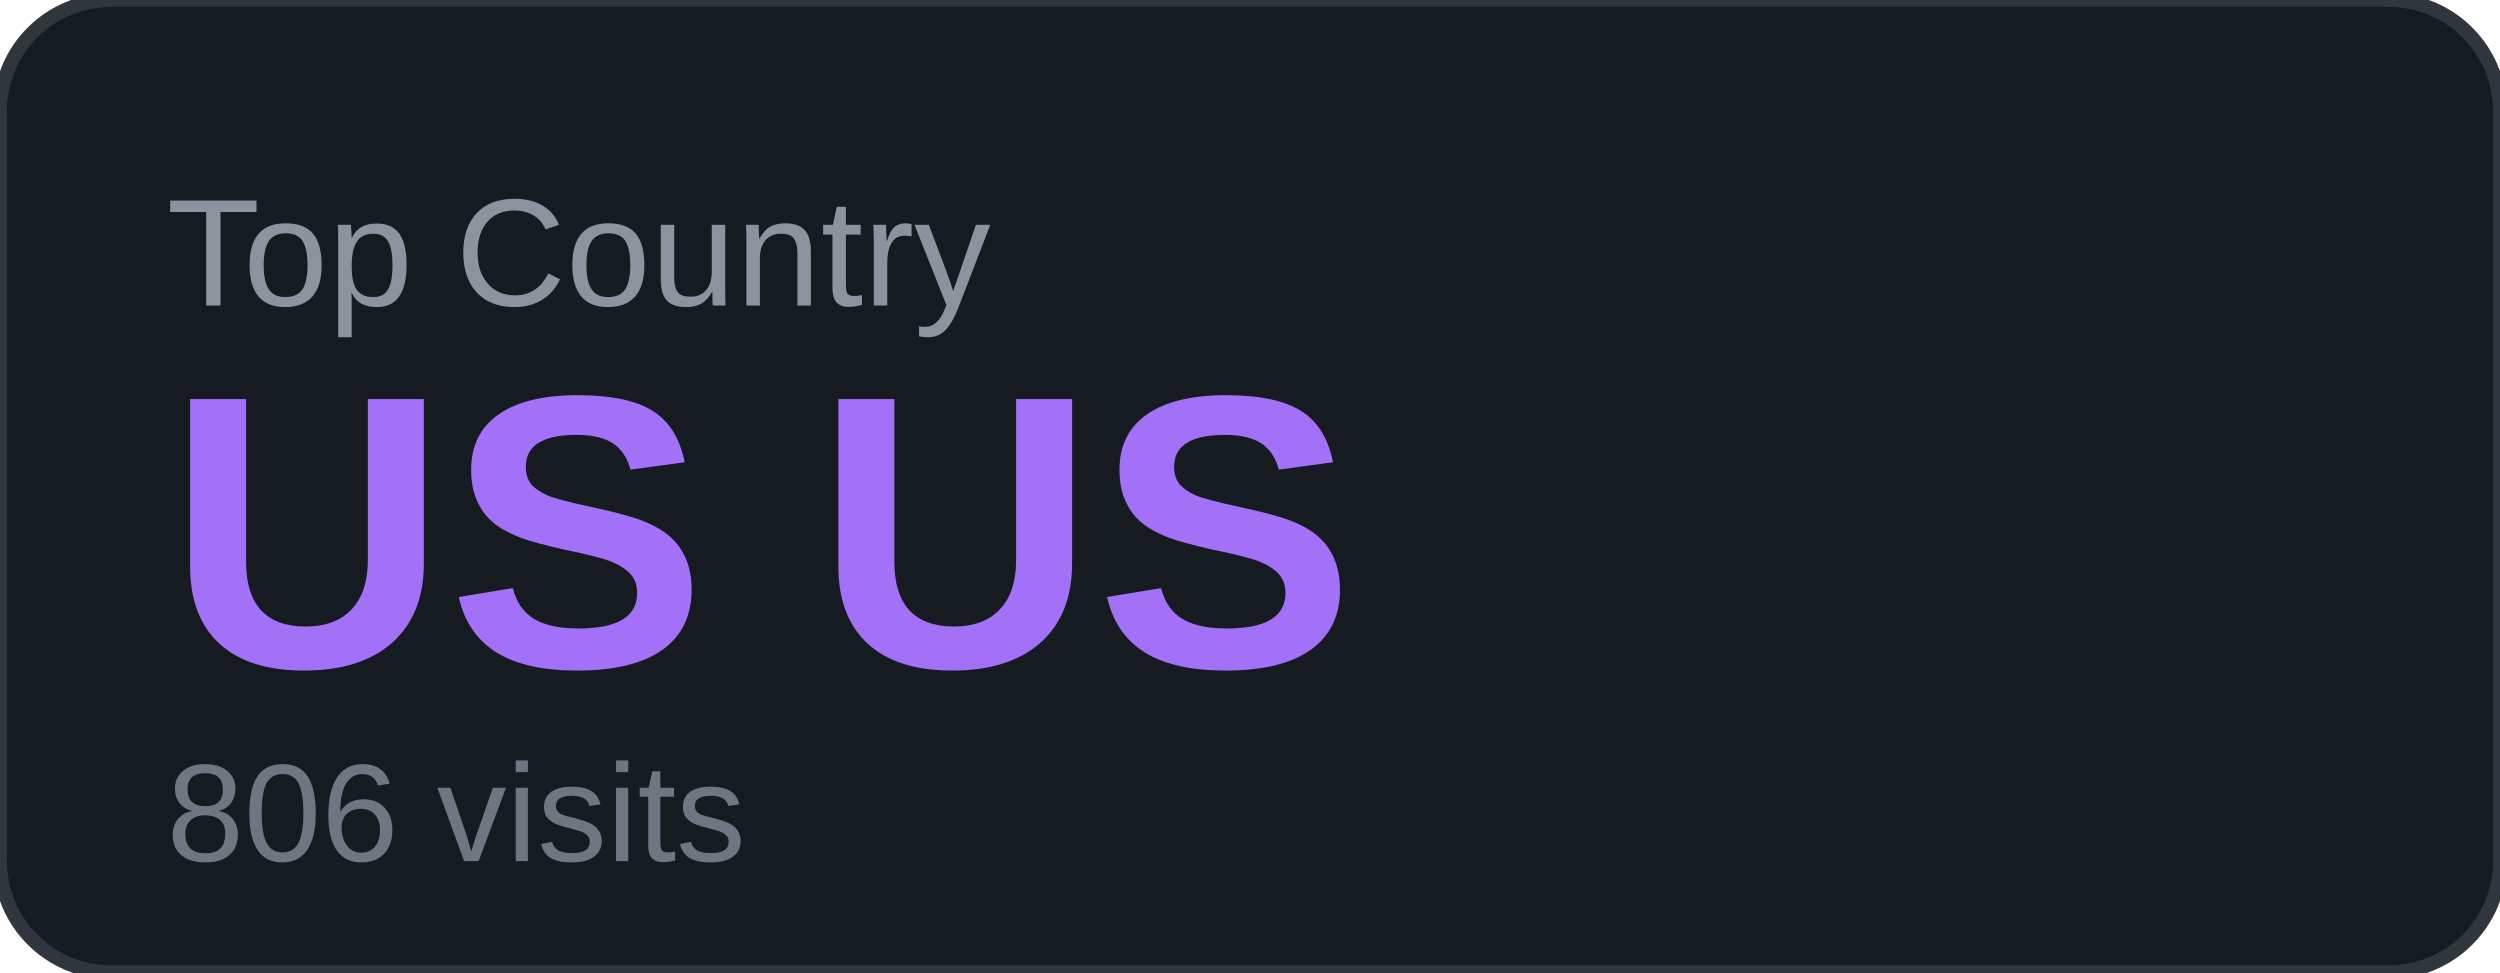
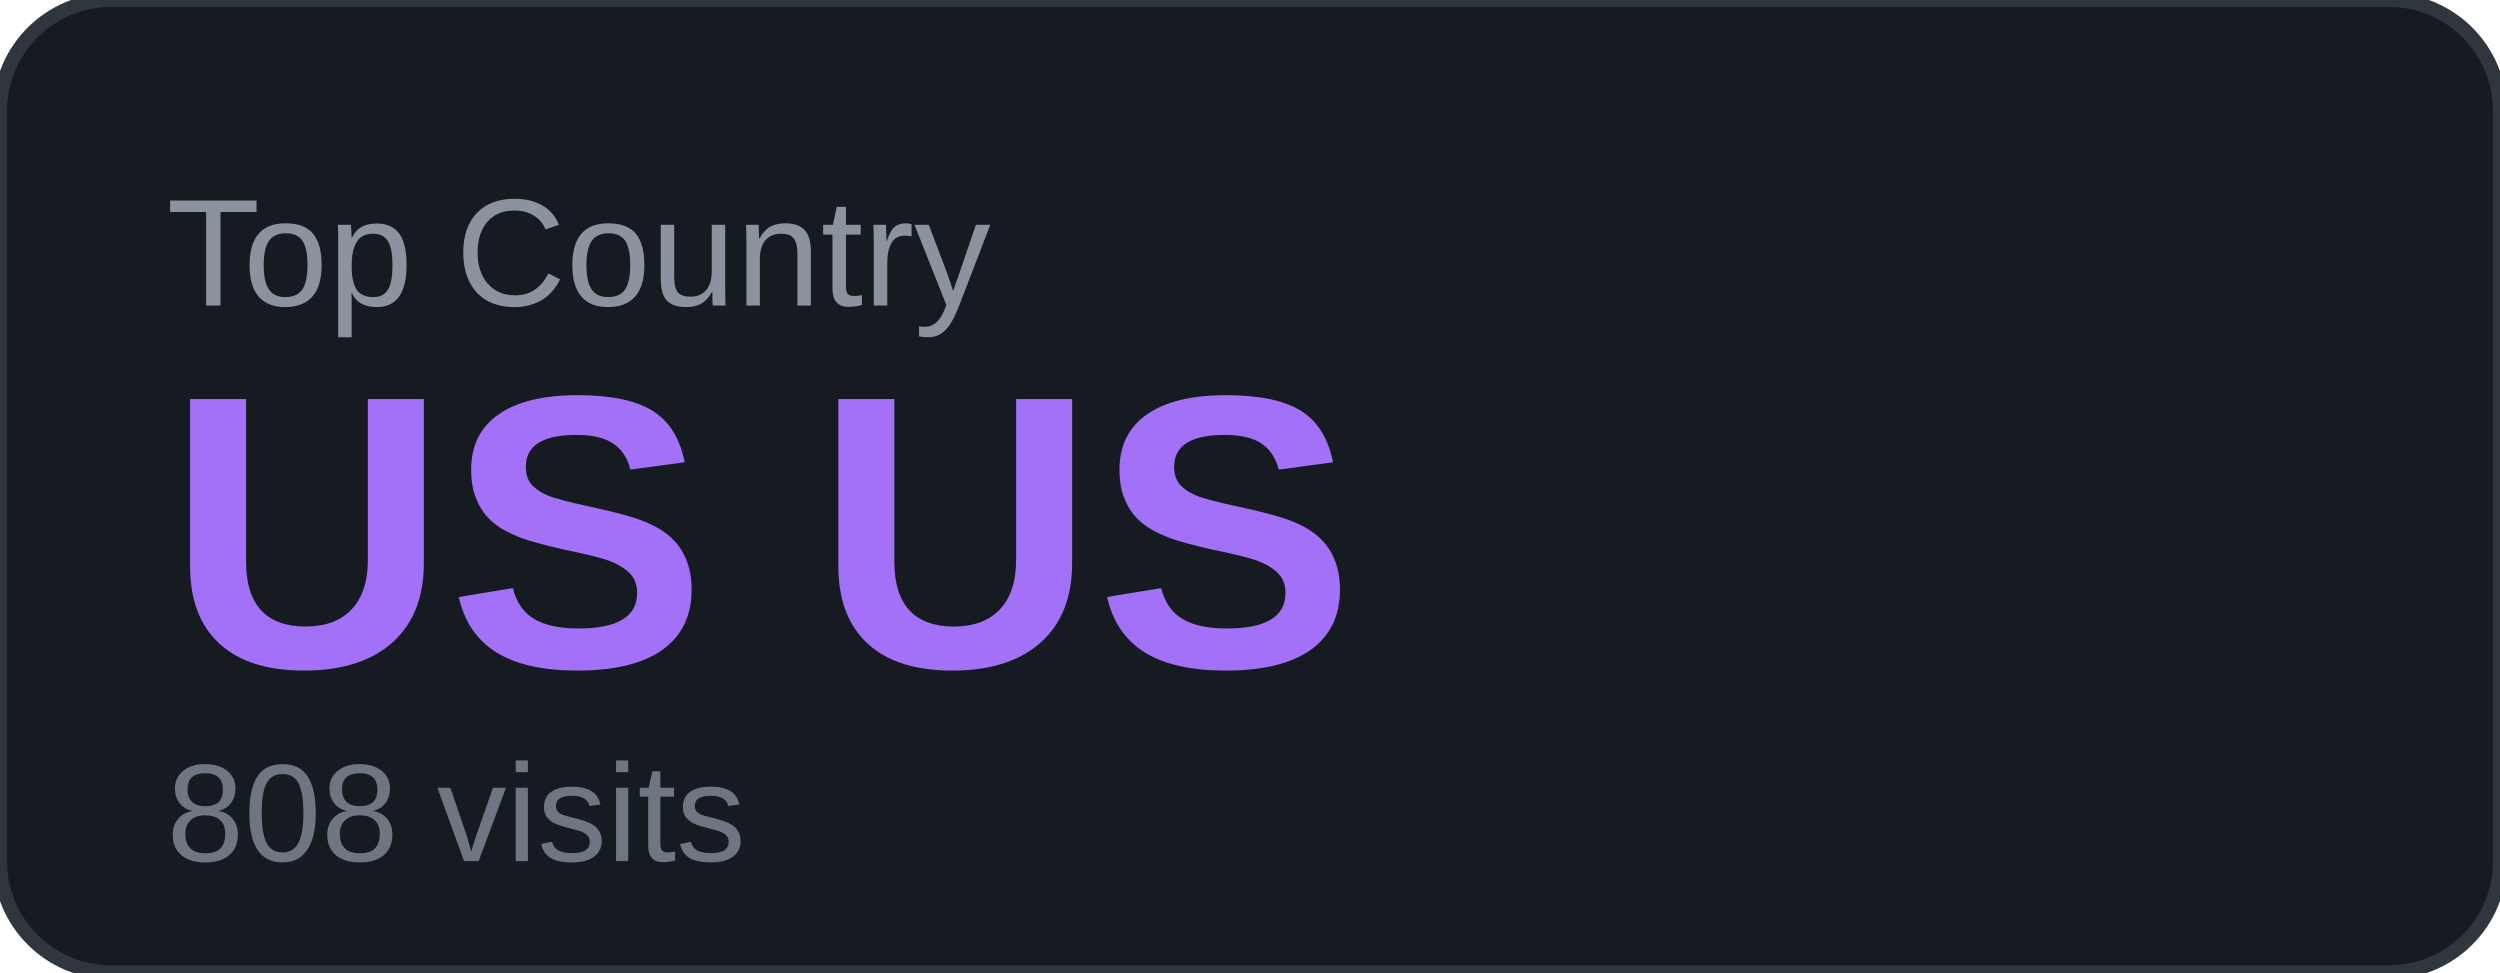
<svg xmlns="http://www.w3.org/2000/svg" width="180" height="70" viewBox="0 0 180 70">
  <rect width="180" height="70" rx="8" fill="#161b22" />
  <rect width="180" height="70" rx="8" fill="none" stroke="#30363d" stroke-width="1" />
  <text x="12" y="22" font-family="Arial, sans-serif" font-size="11" fill="#8b949e" text-transform="uppercase">Top Country</text>
  <text x="12" y="48" font-family="Arial, sans-serif" font-size="28" font-weight="700" fill="#a371f7">US US</text>
-   <text x="12" y="62" font-family="Arial, sans-serif" font-size="10" fill="#6e7681">806 visits</text>
+   <text x="12" y="62" font-family="Arial, sans-serif" font-size="10" fill="#6e7681">808 visits</text>
</svg>
